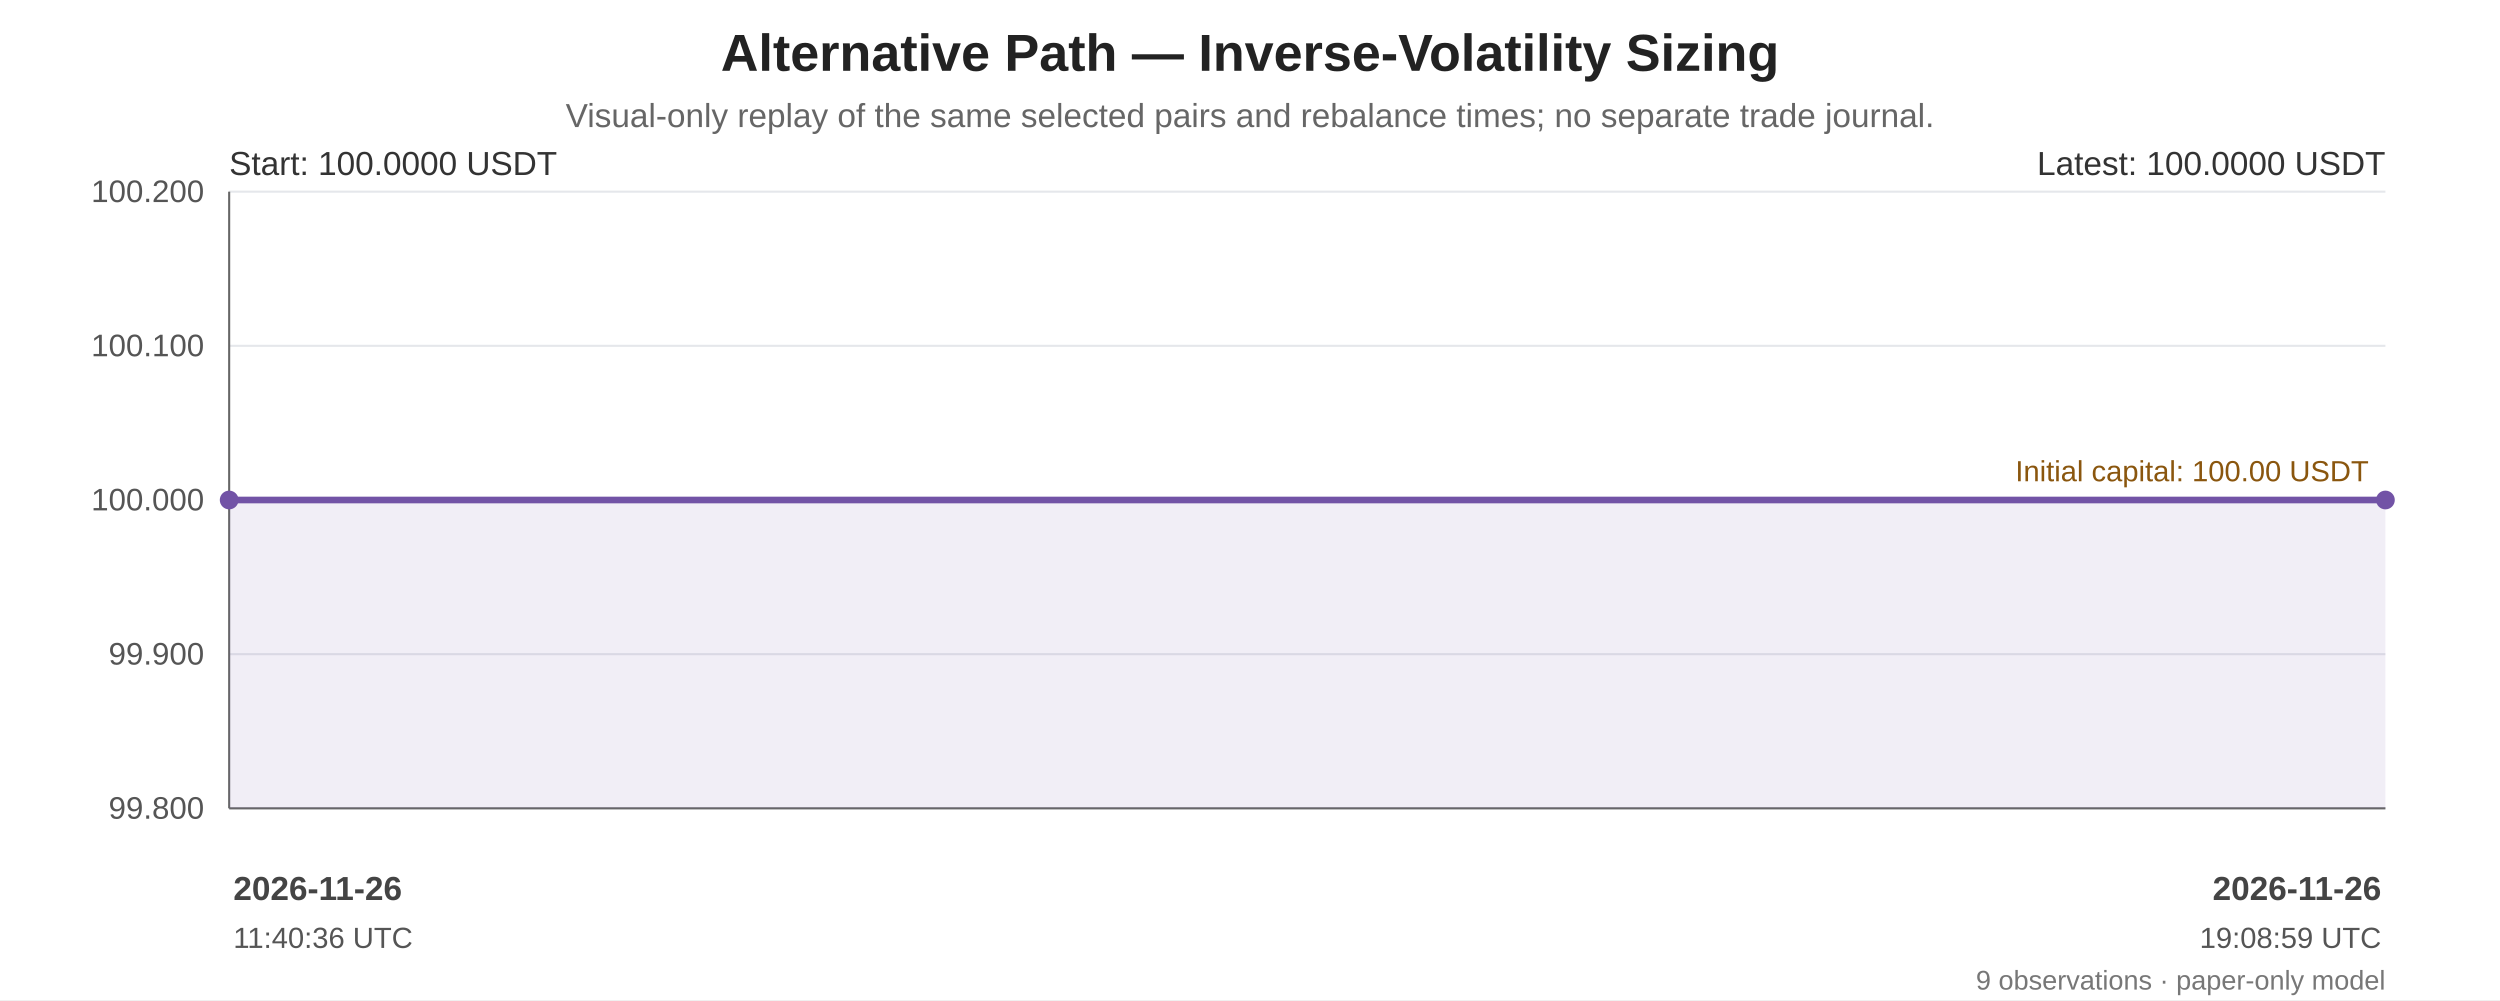
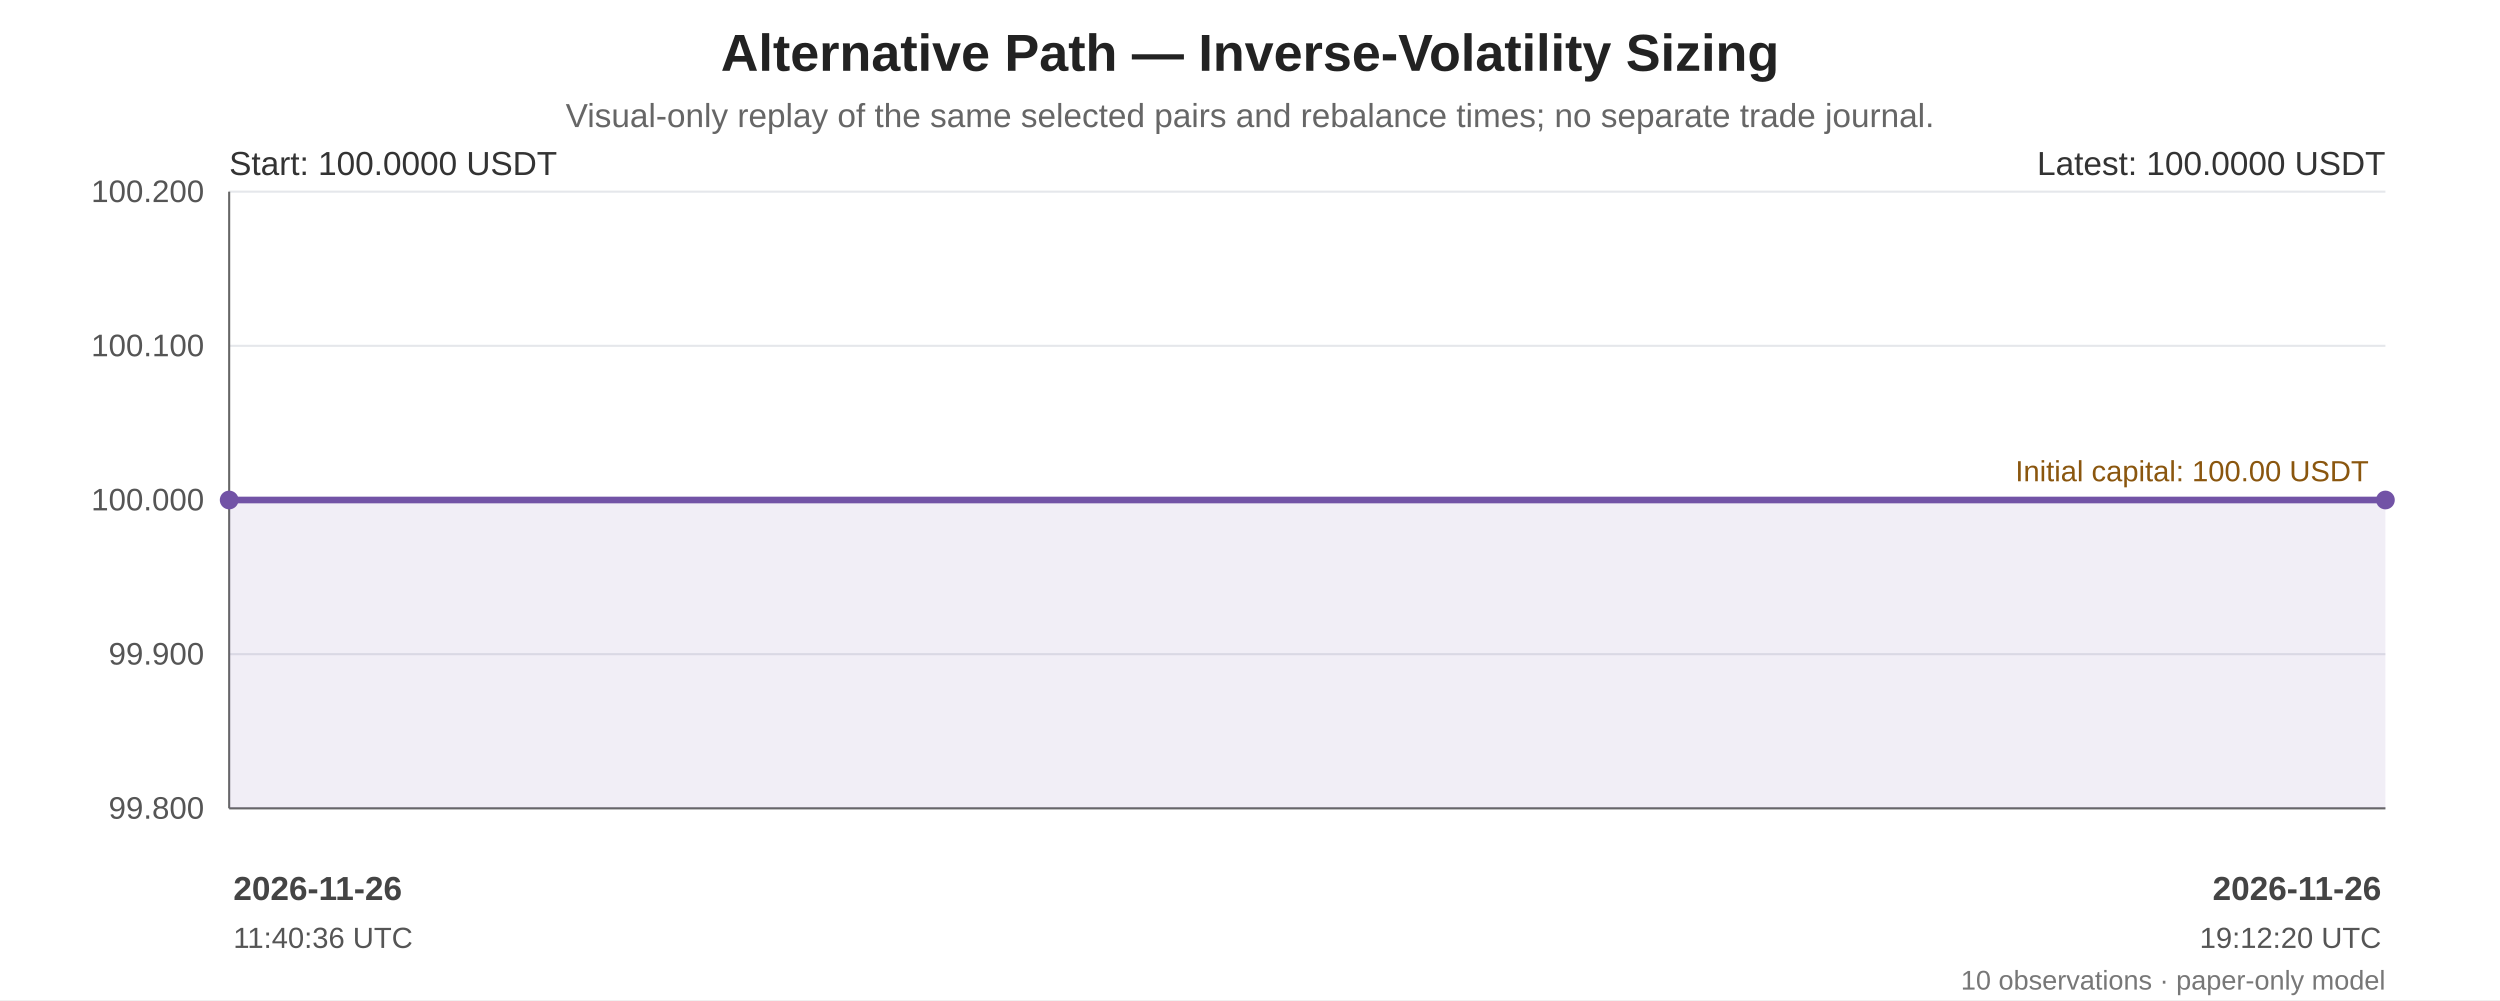
<svg xmlns="http://www.w3.org/2000/svg" width="1200" height="480" viewBox="0 0 1200 480" role="img" aria-labelledby="chart-title chart-desc">
  <rect width="100%" height="100%" fill="#ffffff" />
  <g font-family="Arial, sans-serif" fill="#222">
    <text x="600.0" y="34" font-size="25" font-weight="bold" text-anchor="middle">Alternative Path — Inverse-Volatility Sizing</text>
    <text x="600.0" y="61" font-size="16" fill="#666" text-anchor="middle">Visual-only replay of the same selected pairs and rebalance times; no separate trade journal.</text>
    <line x1="110" y1="92.00" x2="1145" y2="92.00" stroke="#e5e7eb" stroke-width="1" />
    <text x="98" y="97.00" text-anchor="end" font-size="15" fill="#555">100.200</text>
    <line x1="110" y1="166.00" x2="1145" y2="166.00" stroke="#e5e7eb" stroke-width="1" />
    <text x="98" y="171.00" text-anchor="end" font-size="15" fill="#555">100.100</text>
    <line x1="110" y1="240.00" x2="1145" y2="240.00" stroke="#e5e7eb" stroke-width="1" />
    <text x="98" y="245.00" text-anchor="end" font-size="15" fill="#555">100.000</text>
    <line x1="110" y1="314.00" x2="1145" y2="314.00" stroke="#e5e7eb" stroke-width="1" />
    <text x="98" y="319.00" text-anchor="end" font-size="15" fill="#555">99.900</text>
    <line x1="110" y1="388.00" x2="1145" y2="388.00" stroke="#e5e7eb" stroke-width="1" />
    <text x="98" y="393.00" text-anchor="end" font-size="15" fill="#555">99.800</text>
    <line x1="110" y1="92" x2="110" y2="388" stroke="#666" />
    <line x1="110" y1="388" x2="1145" y2="388" stroke="#666" />
    <line x1="110" y1="240.00" x2="1145" y2="240.00" stroke="#a66b12" stroke-width="1.6" stroke-dasharray="7 5" />
    <text x="1137" y="231.00" text-anchor="end" font-size="14" fill="#8a560e">Initial capital: 100.00 USDT</text>
-     <polygon points="110.00,240.00 110.00,240.00 121.02,240.00 137.66,240.00 146.63,240.00 1121.19,240.00 1130.07,240.00 1137.28,240.00 1145.00,240.00 1145.00,388 110.00,388" fill="#7253a6" opacity="0.10" />
-     <polyline points="110.00,240.00 110.00,240.00 121.02,240.00 137.66,240.00 146.63,240.00 1121.19,240.00 1130.07,240.00 1137.28,240.00 1145.00,240.00" fill="none" stroke="#7253a6" stroke-width="3.2" stroke-linejoin="round" stroke-linecap="round" />
+     <polygon points="110.00,240.00 110.00,240.00 120.94,240.00 137.46,240.00 146.36,240.00 1113.72,240.00 1122.54,240.00 1129.69,240.00 1137.35,240.00 1145.00,240.00 1145.00,388 110.00,388" fill="#7253a6" opacity="0.10" />
+     <polyline points="110.00,240.00 110.00,240.00 120.94,240.00 137.46,240.00 146.36,240.00 1113.72,240.00 1122.54,240.00 1129.69,240.00 1137.35,240.00 1145.00,240.00" fill="none" stroke="#7253a6" stroke-width="3.2" stroke-linejoin="round" stroke-linecap="round" />
    <circle cx="110.00" cy="240.00" r="4.5" fill="#7253a6" />
    <circle cx="1145.00" cy="240.00" r="4.5" fill="#7253a6" />
    <text x="110" y="84" font-size="16" fill="#333">Start: 100.0000 USDT</text>
    <text x="1145" y="84" text-anchor="end" font-size="16" fill="#333">Latest: 100.0000 USDT</text>
    <text x="112.00" y="432" text-anchor="start" font-size="16" font-weight="bold" fill="#444">2026-11-26</text>
    <text x="112.00" y="455" text-anchor="start" font-size="14" fill="#555">11:40:36 UTC</text>
    <text x="1143.00" y="432" text-anchor="end" font-size="16" font-weight="bold" fill="#444">2026-11-26</text>
-     <text x="1143.00" y="455" text-anchor="end" font-size="14" fill="#555">19:08:59 UTC</text>
-     <text x="1145" y="475" text-anchor="end" font-size="13" fill="#777">9 observations · paper-only model</text>
+     <text x="1143.00" y="455" text-anchor="end" font-size="14" fill="#555">19:12:20 UTC</text>
+     <text x="1145" y="475" text-anchor="end" font-size="13" fill="#777">10 observations · paper-only model</text>
  </g>
</svg>
